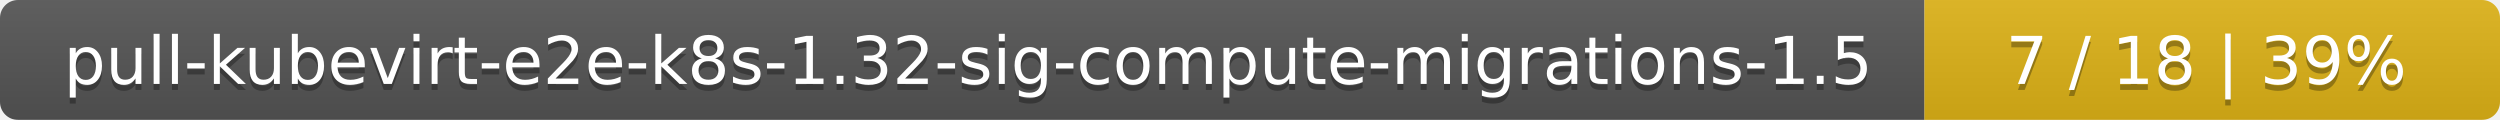
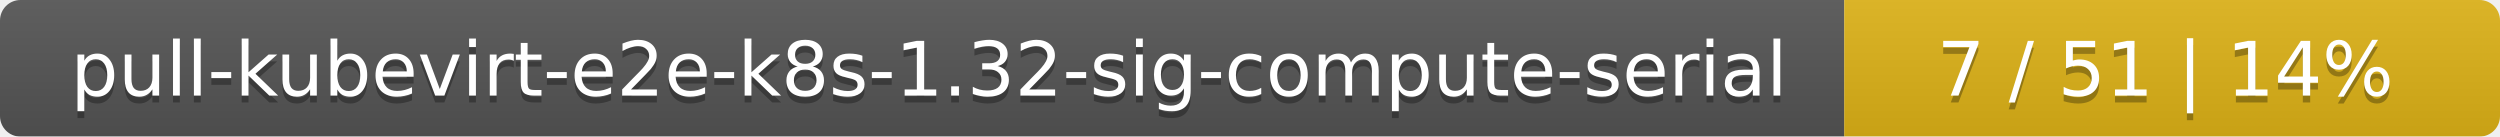
- <svg xmlns="http://www.w3.org/2000/svg" width="417" height="20">
+ <svg xmlns="http://www.w3.org/2000/svg" width="366" height="20">
  <linearGradient id="smooth" x2="0" y2="100%">
    <stop offset="0" stop-color="#bbb" stop-opacity=".1" />
    <stop offset="1" stop-opacity=".1" />
  </linearGradient>
  <mask id="round">
-     <rect width="417" height="20" rx="3" fill="#fff" />
+     <rect width="366" height="20" rx="3" fill="#fff" />
  </mask>
  <g mask="url(#round)">
-     <rect width="321" height="20" fill="#555" />
-     <rect x="321" width="96" height="20" fill="#dfb317" />
-     <rect width="417" height="20" fill="url(#smooth)" />
+     <rect width="270" height="20" fill="#555" />
+     <rect x="270" width="96" height="20" fill="#dfb317" />
+     <rect width="366" height="20" fill="url(#smooth)" />
  </g>
  <g fill="#fff" text-anchor="middle" font-family="DejaVu Sans,Verdana,Geneva,sans-serif" font-size="11">
-     <text x="161.5" y="15" fill="#010101" fill-opacity=".3">pull-kubevirt-e2e-k8s-1.32-sig-compute-migrations-1.5</text>
-     <text x="161.5" y="14">pull-kubevirt-e2e-k8s-1.32-sig-compute-migrations-1.5</text>
-     <text x="368" y="15" fill="#010101" fill-opacity=".3">7 / 18    |    39%</text>
-     <text x="368" y="14">7 / 18    |    39%</text>
+     <text x="136" y="15" fill="#010101" fill-opacity=".3">pull-kubevirt-e2e-k8s-1.32-sig-compute-serial</text>
+     <text x="136" y="14">pull-kubevirt-e2e-k8s-1.32-sig-compute-serial</text>
+     <text x="317" y="15" fill="#010101" fill-opacity=".3">7 / 51    |    14%</text>
+     <text x="317" y="14">7 / 51    |    14%</text>
  </g>
</svg>
